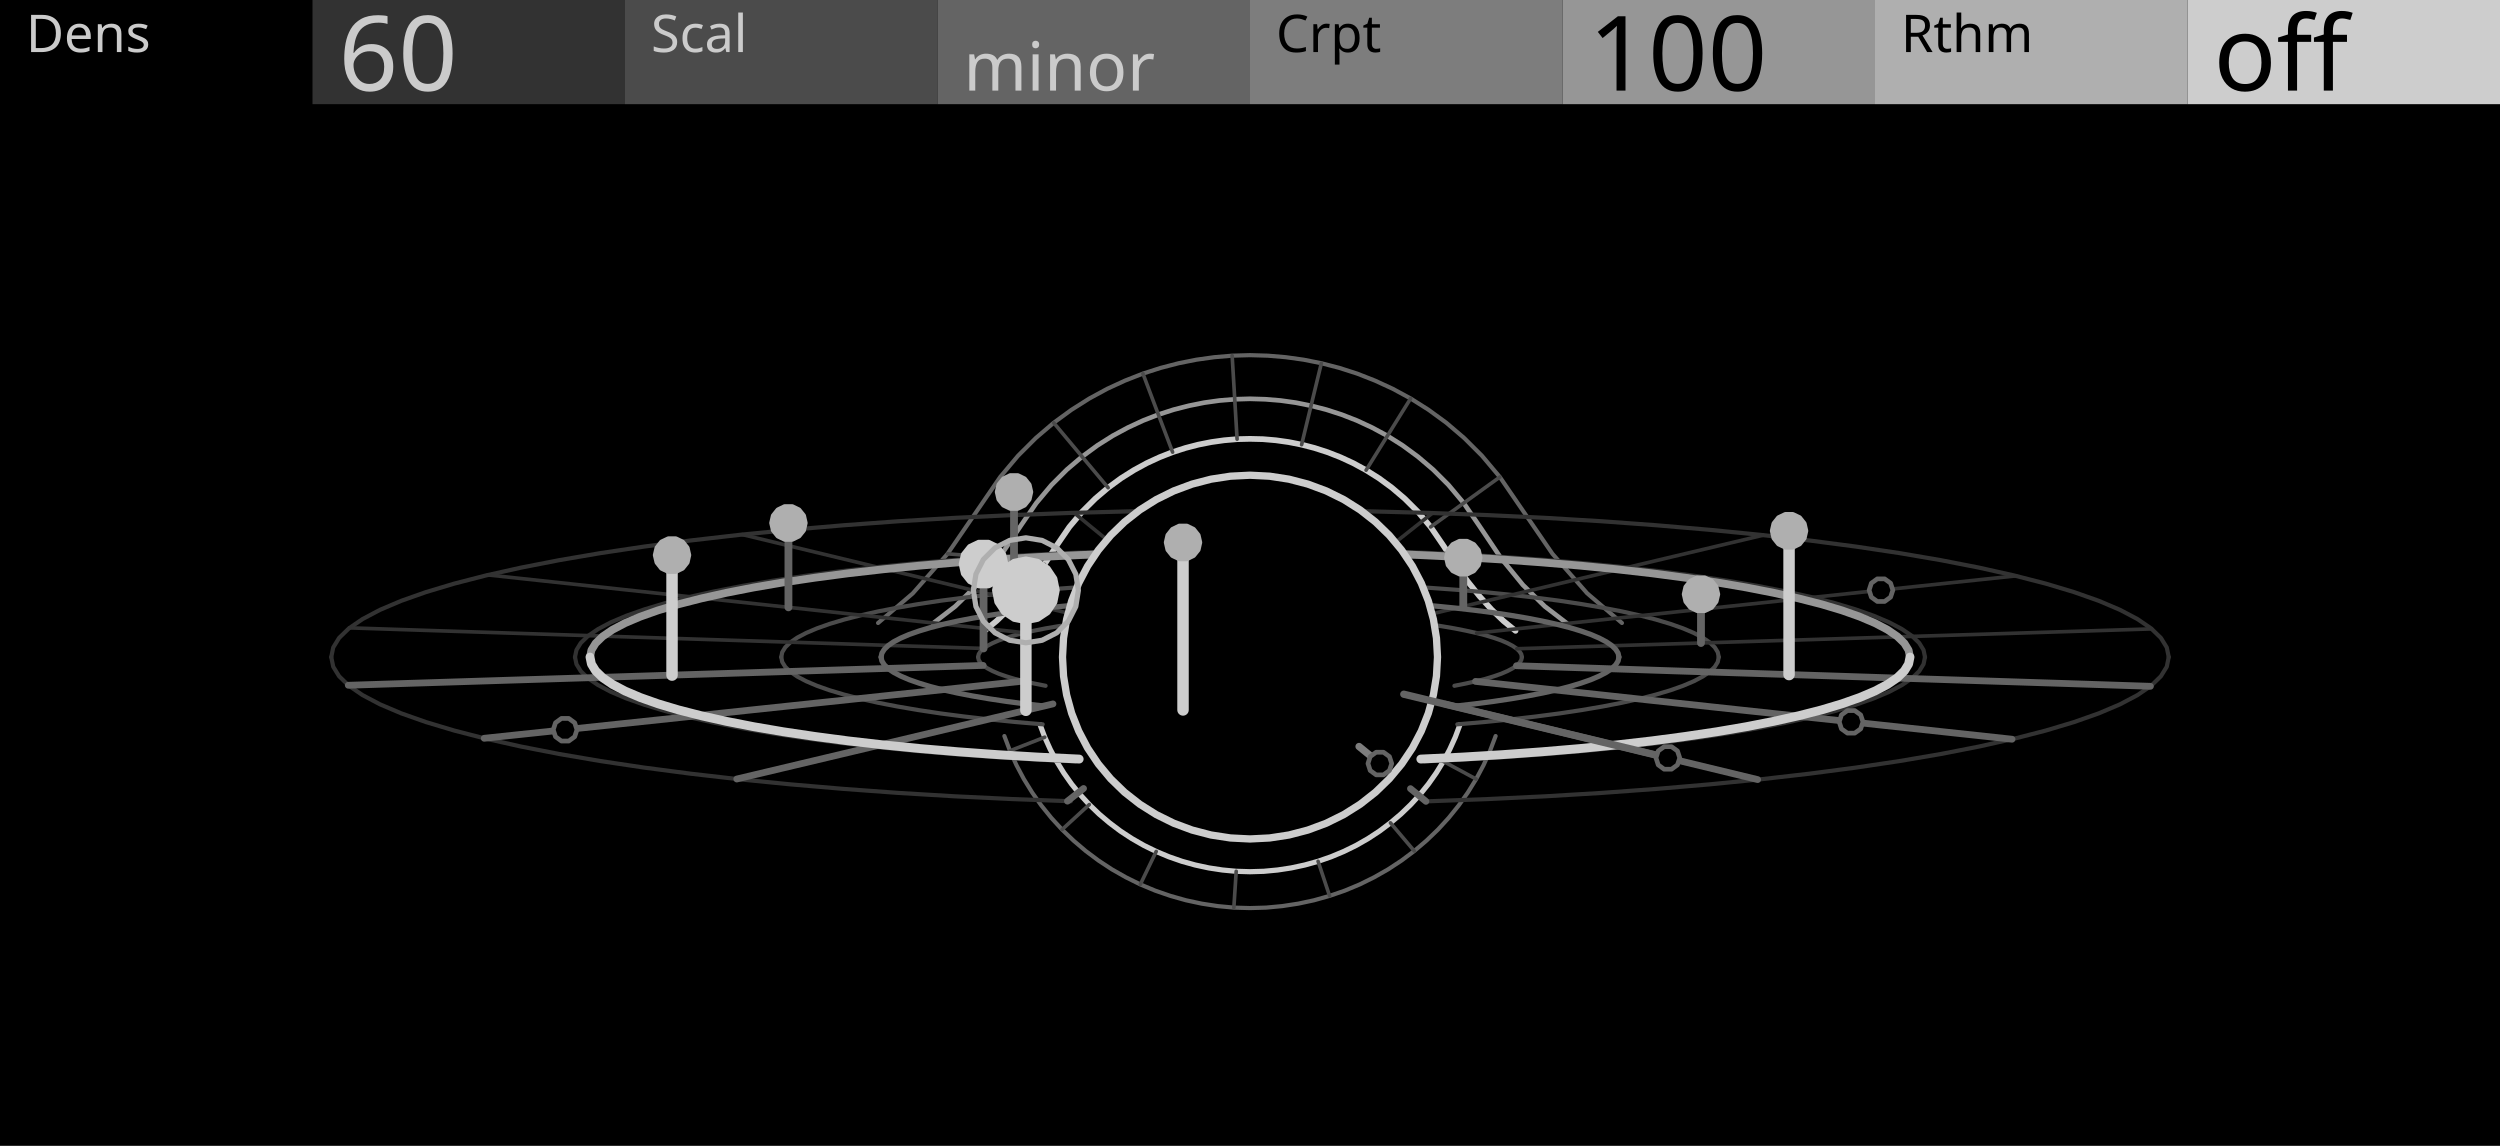
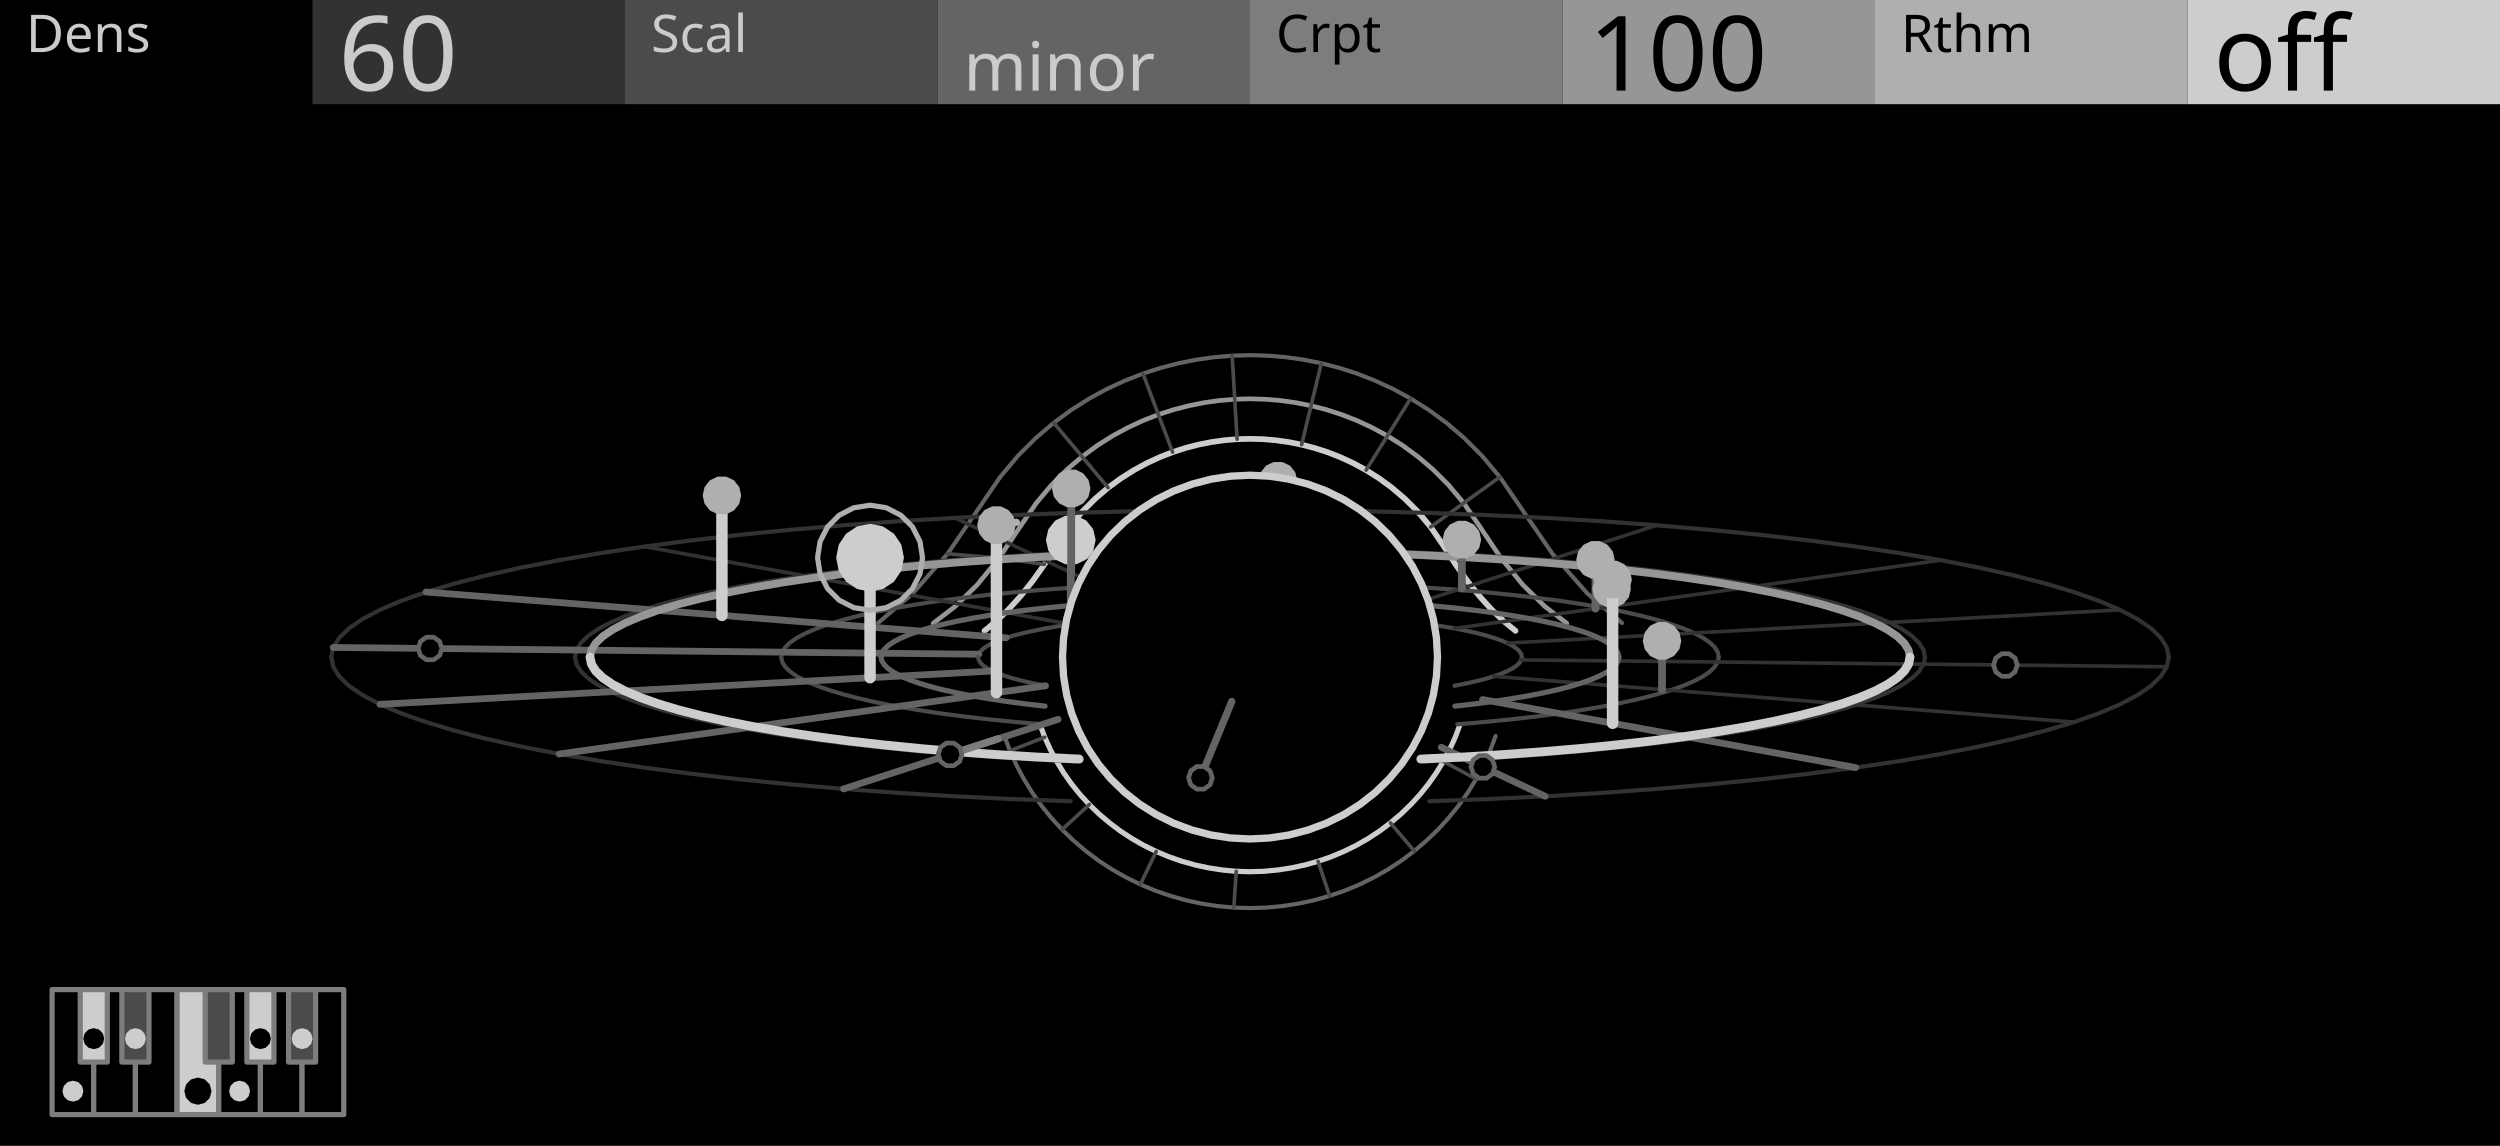
<svg xmlns="http://www.w3.org/2000/svg" width="480" height="220" viewBox="0 0 480 220">
  <rect x="0" y="0" width="480" height="220" fill="#000000" stroke="none" />
  <path d="M189.02,121.12 L191.33,119.23 L193.63,117.02 L195.94,114.47 L198.24,111.59 L200.54,108.36 L202.85,104.78 L205.32,101.17 L207.8,98.22 L210.28,95.75 L212.76,93.64 L215.23,91.83 L217.71,90.27 L220.19,88.92 L222.66,87.78 L225.14,86.81 L227.62,86.01 L230.09,85.37 L232.57,84.88 L235.05,84.53 L237.52,84.32 L240,84.26 L242.48,84.32 L244.95,84.53 L247.43,84.88 L249.91,85.37 L252.38,86.01 L254.86,86.81 L257.34,87.78 L259.81,88.92 L262.29,90.27 L264.77,91.83 L267.24,93.64 L269.72,95.75 L272.2,98.22 L274.68,101.17 L277.15,104.78 L279.46,108.36 L281.76,111.59 L284.06,114.47 L286.37,117.02 L288.67,119.23 L290.98,121.12" fill="none" stroke="#CDCDCD" stroke-width="1.1" stroke-linejoin="round" stroke-linecap="round" />
  <path d="M179.17,119.67 L183.38,116.44 L187.6,112.31 L191.82,107.15 L196.04,100.86 L198.97,96.59 L201.9,93.1 L204.83,90.17 L207.76,87.68 L210.69,85.53 L213.62,83.68 L216.55,82.1 L219.48,80.74 L222.41,79.6 L225.35,78.65 L228.28,77.9 L231.21,77.31 L234.14,76.9 L237.07,76.66 L240,76.57 L242.93,76.66 L245.86,76.9 L248.79,77.31 L251.72,77.9 L254.65,78.65 L257.59,79.6 L260.52,80.74 L263.45,82.1 L266.38,83.68 L269.31,85.53 L272.24,87.68 L275.17,90.17 L278.1,93.1 L281.03,96.59 L283.96,100.86 L288.18,107.15 L292.4,112.31 L296.62,116.44 L300.83,119.67" fill="none" stroke="#969696" stroke-width="0.9" stroke-linejoin="round" stroke-linecap="round" />
  <path d="M168.59,119.61 L175.26,113.92 L181.93,106.33 L188.61,96.58 L192.03,91.59 L195.46,87.51 L198.89,84.09 L202.31,81.17 L205.74,78.67 L209.16,76.51 L212.59,74.65 L216.02,73.07 L219.44,71.73 L222.87,70.63 L226.3,69.74 L229.72,69.06 L233.15,68.58 L236.57,68.29 L240,68.19 L243.43,68.29 L246.85,68.58 L250.28,69.06 L253.7,69.74 L257.13,70.63 L260.56,71.73 L263.98,73.07 L267.41,74.65 L270.84,76.51 L274.26,78.67 L277.69,81.17 L281.11,84.09 L284.54,87.51 L287.97,91.59 L291.39,96.58 L298.07,106.33 L304.74,113.92 L311.41,119.61" fill="none" stroke="#646464" stroke-width="0.8" stroke-linejoin="round" stroke-linecap="round" />
  <path d="M200.54,108.36 L191.82,107.15 L181.93,106.33" fill="none" stroke="#4B4B4B" stroke-width="0.7" stroke-linejoin="round" stroke-linecap="round" />
  <path d="M212.76,93.64 L207.76,87.68 L202.31,81.17" fill="none" stroke="#4B4B4B" stroke-width="0.7" stroke-linejoin="round" stroke-linecap="round" />
  <path d="M225.14,86.81 L222.41,79.6 L219.44,71.73" fill="none" stroke="#4B4B4B" stroke-width="0.7" stroke-linejoin="round" stroke-linecap="round" />
  <path d="M237.52,84.32 L237.07,76.66 L236.57,68.29" fill="none" stroke="#4B4B4B" stroke-width="0.7" stroke-linejoin="round" stroke-linecap="round" />
  <path d="M249.91,85.37 L251.72,77.9 L253.7,69.74" fill="none" stroke="#4B4B4B" stroke-width="0.7" stroke-linejoin="round" stroke-linecap="round" />
  <path d="M262.29,90.27 L266.38,83.68 L270.84,76.51" fill="none" stroke="#4B4B4B" stroke-width="0.7" stroke-linejoin="round" stroke-linecap="round" />
  <path d="M274.68,101.17 L281.03,96.59 L287.97,91.59" fill="none" stroke="#4B4B4B" stroke-width="0.7" stroke-linejoin="round" stroke-linecap="round" />
  <path d="M280.32,139.12 L279.41,141.54 L278.34,143.9 L277.12,146.19 L275.76,148.4 L274.26,150.53 L272.62,152.56 L270.86,154.48 L268.97,156.3 L266.97,157.99 L264.87,159.57 L262.67,161.01 L260.38,162.32 L258.01,163.48 L255.57,164.5 L253.07,165.37 L250.52,166.08 L247.92,166.64 L245.3,167.04 L242.65,167.29 L240,167.37 L237.35,167.29 L234.7,167.04 L232.08,166.64 L229.48,166.08 L226.93,165.37 L224.43,164.5 L221.99,163.48 L219.62,162.32 L217.33,161.01 L215.13,159.57 L213.03,157.99 L211.03,156.3 L209.14,154.48 L207.38,152.56 L205.74,150.53 L204.24,148.4 L202.88,146.19 L201.66,143.9 L200.59,141.54 L199.68,139.12" fill="none" stroke="#CDCDCD" stroke-width="1" stroke-linejoin="round" stroke-linecap="round" />
  <path d="M287.16,141.32 L286.09,144.15 L284.84,146.91 L283.42,149.58 L281.82,152.17 L280.06,154.66 L278.15,157.03 L276.09,159.28 L273.88,161.4 L271.54,163.39 L269.08,165.23 L266.51,166.92 L263.83,168.44 L261.06,169.81 L258.21,171 L255.28,172.01 L252.3,172.85 L249.27,173.5 L246.2,173.97 L243.1,174.26 L240,174.35 L236.9,174.26 L233.8,173.97 L230.73,173.5 L227.7,172.85 L224.72,172.01 L221.79,171 L218.94,169.81 L216.17,168.44 L213.49,166.92 L210.92,165.23 L208.46,163.39 L206.12,161.4 L203.91,159.28 L201.85,157.03 L199.94,154.66 L198.18,152.17 L196.58,149.58 L195.16,146.91 L193.91,144.15 L192.84,141.32" fill="none" stroke="#646464" stroke-width="0.8" stroke-linejoin="round" stroke-linecap="round" />
  <path d="M277.12,146.19 L283.42,149.58" fill="none" stroke="#4B4B4B" stroke-width="0.7" stroke-linejoin="round" stroke-linecap="round" />
  <path d="M266.97,157.99 L271.54,163.39" fill="none" stroke="#4B4B4B" stroke-width="0.7" stroke-linejoin="round" stroke-linecap="round" />
  <path d="M253.07,165.37 L255.28,172.01" fill="none" stroke="#4B4B4B" stroke-width="0.7" stroke-linejoin="round" stroke-linecap="round" />
  <path d="M237.35,167.29 L236.9,174.26" fill="none" stroke="#4B4B4B" stroke-width="0.7" stroke-linejoin="round" stroke-linecap="round" />
  <path d="M221.99,163.48 L218.94,169.81" fill="none" stroke="#4B4B4B" stroke-width="0.7" stroke-linejoin="round" stroke-linecap="round" />
  <path d="M209.14,154.48 L203.91,159.28" fill="none" stroke="#4B4B4B" stroke-width="0.7" stroke-linejoin="round" stroke-linecap="round" />
  <path d="M200.59,141.54 L193.91,144.15" fill="none" stroke="#4B4B4B" stroke-width="0.7" stroke-linejoin="round" stroke-linecap="round" />
  <path d="M187.8,126.16 L187.91,125.61 L188.25,125.07 L188.8,124.53 L189.58,124 L190.57,123.48 L191.77,122.96 L193.18,122.47 L194.79,121.98 L196.6,121.52 L198.59,121.08 L200.75,120.65 L203.09,120.25 L205.58,119.88 L208.22,119.53 L211,119.22 L213.9,118.93 L216.91,118.67 L220.02,118.44 L223.22,118.25 L226.49,118.09 L229.82,117.97 L233.19,117.88 L236.59,117.83 L240,117.81 L243.41,117.83 L246.81,117.88 L250.18,117.97 L253.51,118.09 L256.78,118.25 L259.98,118.44 L263.09,118.67 L266.1,118.93 L269,119.22 L271.78,119.53 L274.42,119.88 L276.91,120.25 L279.25,120.65 L281.41,121.08 L283.4,121.52 L285.21,121.98 L286.82,122.47 L288.23,122.96 L289.43,123.48 L290.42,124 L291.2,124.53 L291.75,125.07 L292.09,125.61 L292.2,126.16" fill="none" stroke="#4B4B4B" stroke-width="0.8" stroke-linejoin="round" stroke-linecap="round" />
  <path d="M150,126.16 L150.19,125.22 L150.77,124.28 L151.73,123.35 L153.07,122.43 L154.78,121.53 L156.85,120.65 L159.28,119.79 L162.06,118.96 L165.17,118.16 L168.6,117.39 L172.33,116.67 L176.36,115.98 L180.66,115.33 L185.21,114.74 L190,114.19 L195,113.69 L200.19,113.25 L205.56,112.86 L211.07,112.52 L216.71,112.25 L222.44,112.04 L228.25,111.88 L234.11,111.79 L240,111.76 L245.89,111.79 L251.75,111.88 L257.56,112.04 L263.29,112.25 L268.93,112.52 L274.44,112.86 L279.81,113.25 L285,113.69 L290,114.19 L294.79,114.74 L299.34,115.33 L303.64,115.98 L307.67,116.67 L311.4,117.39 L314.83,118.16 L317.94,118.96 L320.72,119.79 L323.15,120.65 L325.22,121.53 L326.93,122.43 L328.27,123.35 L329.23,124.28 L329.81,125.22 L330,126.16" fill="none" stroke="#4B4B4B" stroke-width="0.8" stroke-linejoin="round" stroke-linecap="round" />
  <path d="M110.4,126.16 L110.68,124.8 L111.51,123.45 L112.89,122.11 L114.82,120.79 L117.28,119.49 L120.27,118.22 L123.77,116.99 L127.76,115.79 L132.24,114.64 L137.18,113.54 L142.56,112.49 L148.36,111.5 L154.55,110.57 L161.1,109.71 L168,108.92 L175.2,108.2 L182.68,107.56 L190.4,107 L198.34,106.52 L206.46,106.13 L214.72,105.82 L223.08,105.6 L231.52,105.47 L240,105.42 L248.48,105.47 L256.92,105.6 L265.28,105.82 L273.54,106.13 L281.66,106.52 L289.6,107 L297.32,107.56 L304.8,108.2 L312,108.92 L318.9,109.71 L325.45,110.57 L331.64,111.5 L337.44,112.49 L342.82,113.54 L347.76,114.64 L352.24,115.79 L356.23,116.99 L359.73,118.22 L362.72,119.49 L365.18,120.79 L367.11,122.11 L368.49,123.45 L369.32,124.8 L369.6,126.16" fill="none" stroke="#323232" stroke-width="0.8" stroke-linejoin="round" stroke-linecap="round" />
  <path d="M63.6,126.16 L63.98,124.31 L65.11,122.48 L66.99,120.65 L69.61,118.86 L72.96,117.09 L77.03,115.36 L81.79,113.68 L87.23,112.05 L93.33,110.48 L100.05,108.98 L107.38,107.55 L115.27,106.2 L123.69,104.94 L132.61,103.77 L142,102.69 L151.8,101.72 L161.98,100.85 L172.49,100.08 L183.3,99.43 L194.34,98.9 L205.59,98.48 L216.98,98.18 L228.46,98 L240,97.94 L251.54,98 L263.02,98.18 L274.41,98.48 L285.66,98.9 L296.7,99.43 L307.51,100.08 L318.02,100.85 L328.2,101.72 L338,102.69 L347.39,103.77 L356.31,104.94 L364.73,106.2 L372.62,107.55 L379.95,108.98 L386.67,110.48 L392.77,112.05 L398.21,113.68 L402.97,115.36 L407.04,117.09 L410.39,118.86 L413.01,120.65 L414.89,122.48 L416.02,124.31 L416.4,126.16" fill="none" stroke="#323232" stroke-width="0.8" stroke-linejoin="round" stroke-linecap="round" />
-   <path d="M188.84,124.5 L173.62,124.01 L158.41,123.51 L143.19,123.02 L127.98,122.53 L112.76,122.03 L97.55,121.54 L82.33,121.05 L67.12,120.55" fill="none" stroke="#323232" stroke-width="0.7" stroke-linejoin="round" stroke-linecap="round" />
-   <path d="M196.7,121.49 L183.83,120.11 L170.95,118.72 L158.07,117.33 L145.2,115.94 L132.32,114.56 L119.44,113.17 L106.56,111.78 L93.69,110.39" fill="none" stroke="#323232" stroke-width="0.7" stroke-linejoin="round" stroke-linecap="round" />
-   <path d="M211.16,119.2 L202.58,117.13 L194,115.06 L185.42,112.99 L176.85,110.92 L168.27,108.85 L159.69,106.78 L151.11,104.71 L142.53,102.64" fill="none" stroke="#323232" stroke-width="0.7" stroke-linejoin="round" stroke-linecap="round" />
-   <path d="M230,117.96 L227.03,115.52 L224.06,113.09 L221.08,110.65 L218.11,108.21 L215.14,105.77 L212.16,103.33 L209.19,100.9 L206.22,98.46" fill="none" stroke="#323232" stroke-width="0.7" stroke-linejoin="round" stroke-linecap="round" />
-   <path d="M250.37,117.97 L253.45,115.54 L256.54,113.11 L259.62,110.67 L262.71,108.24 L265.79,105.8 L268.88,103.37 L271.96,100.93 L275.05,98.5" fill="none" stroke="#323232" stroke-width="0.7" stroke-linejoin="round" stroke-linecap="round" />
-   <path d="M269.16,119.23 L277.83,117.17 L286.5,115.11 L295.18,113.05 L303.85,110.99 L312.52,108.93 L321.19,106.87 L329.87,104.81 L338.54,102.75" fill="none" stroke="#323232" stroke-width="0.7" stroke-linejoin="round" stroke-linecap="round" />
-   <path d="M283.51,121.55 L296.45,120.17 L309.39,118.8 L322.33,117.43 L335.27,116.06 L348.21,114.68 L361.15,113.31 L374.09,111.94 L387.03,110.57" fill="none" stroke="#323232" stroke-width="0.7" stroke-linejoin="round" stroke-linecap="round" />
-   <path d="M291.23,124.56 L306.47,124.08 L321.71,123.61 L336.95,123.13 L352.18,122.66 L367.42,122.18 L382.66,121.71 L397.9,121.23 L413.13,120.75" fill="none" stroke="#323232" stroke-width="0.7" stroke-linejoin="round" stroke-linecap="round" />
+   <path d="M187.91,125.61 L172.42,125.45 L156.93,125.29 L141.44,125.12 L125.95,124.96 L110.45,124.8 L94.96,124.64 L79.47,124.47 L63.98,124.31" fill="none" stroke="#646464" stroke-width="1.3" stroke-linejoin="round" stroke-linecap="round" />
+   <path d="M193.19,122.46 L179.26,121.37 L165.34,120.27 L151.42,119.17 L137.49,118.07 L123.57,116.97 L109.65,115.87 L95.73,114.77 L81.8,113.67" fill="none" stroke="#646464" stroke-width="1.3" stroke-linejoin="round" stroke-linecap="round" />
+   <path d="M205.59,119.88 L195.35,118.01 L185.12,116.14 L174.88,114.28 L164.65,112.41 L154.41,110.54 L144.18,108.67 L133.94,106.81 L123.71,104.94" fill="none" stroke="#323232" stroke-width="0.7" stroke-linejoin="round" stroke-linecap="round" />
+   <path d="M223.23,118.25 L218.24,115.9 L213.25,113.55 L208.26,111.19 L203.27,108.84 L198.29,106.49 L193.3,104.14 L188.31,101.78 L183.32,99.43" fill="none" stroke="#323232" stroke-width="0.7" stroke-linejoin="round" stroke-linecap="round" />
+   <path d="M243.42,117.83 L244.44,115.35 L245.46,112.87 L246.47,110.39 L247.49,107.91 L248.51,105.43 L249.53,102.95 L250.54,100.48 L251.56,98" fill="none" stroke="#323232" stroke-width="0.7" stroke-linejoin="round" stroke-linecap="round" />
+   <path d="M263.09,118.67 L269.96,116.44 L276.83,114.21 L283.7,111.99 L290.57,109.76 L297.44,107.53 L304.3,105.3 L311.17,103.08 L318.04,100.85" fill="none" stroke="#323232" stroke-width="0.7" stroke-linejoin="round" stroke-linecap="round" />
+   <path d="M279.25,120.65 L290.92,119.02 L302.6,117.38 L314.27,115.74 L325.95,114.1 L337.62,112.47 L349.29,110.83 L360.97,109.19 L372.64,107.55" fill="none" stroke="#323232" stroke-width="0.7" stroke-linejoin="round" stroke-linecap="round" />
+   <path d="M289.43,123.48 L304.13,122.68 L318.84,121.88 L333.54,121.08 L348.24,120.28 L362.94,119.49 L377.64,118.69 L392.34,117.89 L407.05,117.09" fill="none" stroke="#323232" stroke-width="0.7" stroke-linejoin="round" stroke-linecap="round" />
  <path d="M169.17,126.16 L169.32,125.42 L169.78,124.68 L170.53,123.95 L171.58,123.23 L172.93,122.52 L174.56,121.82 L176.47,121.15 L178.66,120.49 L181.11,119.86 L183.81,119.26 L186.75,118.69 L189.92,118.15 L193.3,117.64 L196.88,117.17 L200.65,116.74 L204.58,116.35 L208.67,116 L212.89,115.69 L217.23,115.43 L221.67,115.21 L226.18,115.04 L230.75,114.92 L235.37,114.85 L240,114.83 L244.63,114.85 L249.25,114.92 L253.82,115.04 L258.33,115.21 L262.77,115.43 L267.11,115.69 L271.33,116 L275.41,116.35 L279.35,116.74 L283.12,117.17 L286.7,117.64 L290.08,118.15 L293.25,118.69 L296.19,119.26 L298.89,119.86 L301.34,120.49 L303.53,121.15 L305.44,121.82 L307.07,122.52 L308.42,123.23 L309.47,123.95 L310.22,124.68 L310.68,125.42 L310.83,126.16" fill="none" stroke="#646464" stroke-width="1" stroke-linejoin="round" stroke-linecap="round" />
  <path d="M113.28,126.16 L113.55,124.83 L114.36,123.51 L115.71,122.2 L117.6,120.91 L120.01,119.64 L122.93,118.4 L126.35,117.19 L130.26,116.02 L134.64,114.9 L139.47,113.82 L144.73,112.79 L150.4,111.82 L156.45,110.92 L162.86,110.07 L169.6,109.3 L176.64,108.6 L183.95,107.98 L191.51,107.43 L199.27,106.96 L207.2,106.58 L215.28,106.27 L223.46,106.06 L231.71,105.93 L240,105.88 L248.29,105.93 L256.54,106.06 L264.72,106.27 L272.8,106.58 L280.73,106.96 L288.49,107.43 L296.05,107.98 L303.36,108.6 L310.4,109.3 L317.14,110.07 L323.55,110.92 L329.6,111.82 L335.27,112.79 L340.53,113.82 L345.36,114.9 L349.74,116.02 L353.65,117.19 L357.07,118.4 L359.99,119.64 L362.4,120.91 L364.29,122.2 L365.64,123.51 L366.45,124.83 L366.72,126.16" fill="none" stroke="#969696" stroke-width="1.5" stroke-linejoin="round" stroke-linecap="round" />
-   <path d="M188.84,124.5 L188.84,108.3" fill="none" stroke="#646464" stroke-width="1.5" stroke-linejoin="round" stroke-linecap="round" />
-   <path d="M193.16,108.3 L192.73,110.18 L191.53,111.68 L189.8,112.51 L187.88,112.51 L186.15,111.68 L184.95,110.18 L184.52,108.3 L184.95,106.43 L186.15,104.92 L187.88,104.09 L189.8,104.09 L191.53,104.92 L192.73,106.43 L193.16,108.3 Z" fill="#CDCDCD" stroke="#CDCDCD" stroke-width="0.9" stroke-linejoin="round" stroke-linecap="round" />
-   <path d="M151.38,116.61 L151.38,100.41" fill="none" stroke="#646464" stroke-width="1.5" stroke-linejoin="round" stroke-linecap="round" />
-   <path d="M154.62,100.41 L154.3,101.82 L153.4,102.94 L152.1,103.57 L150.66,103.57 L149.36,102.94 L148.46,101.82 L148.14,100.41 L148.46,99 L149.36,97.88 L150.66,97.25 L152.1,97.25 L153.4,97.88 L154.3,99 L154.62,100.41 Z" fill="#AFAFAF" stroke="#AFAFAF" stroke-width="0.9" stroke-linejoin="round" stroke-linecap="round" />
-   <path d="M194.69,115.22 L194.69,94.46" fill="none" stroke="#646464" stroke-width="1.5" stroke-linejoin="round" stroke-linecap="round" />
-   <path d="M197.93,94.46 L197.61,95.87 L196.71,97 L195.41,97.62 L193.97,97.62 L192.67,97 L191.77,95.87 L191.45,94.46 L191.77,93.06 L192.67,91.93 L193.97,91.3 L195.41,91.3 L196.71,91.93 L197.61,93.06 L197.93,94.46 Z" fill="#AFAFAF" stroke="#AFAFAF" stroke-width="0.9" stroke-linejoin="round" stroke-linecap="round" />
-   <path d="M222.39,111.72 L222.39,102.36" fill="none" stroke="#646464" stroke-width="1.5" stroke-linejoin="round" stroke-linecap="round" />
-   <path d="M225.63,102.36 L225.31,103.77 L224.41,104.89 L223.11,105.52 L221.67,105.52 L220.37,104.89 L219.47,103.77 L219.15,102.36 L219.47,100.96 L220.37,99.83 L221.67,99.2 L223.11,99.2 L224.41,99.83 L225.31,100.96 L225.63,102.36 Z" fill="#AFAFAF" stroke="#AFAFAF" stroke-width="0.9" stroke-linejoin="round" stroke-linecap="round" />
-   <path d="M257.53,112.33 L257.53,102.97" fill="none" stroke="#646464" stroke-width="1.5" stroke-linejoin="round" stroke-linecap="round" />
-   <path d="M260.77,102.97 L260.45,104.37 L259.55,105.5 L258.25,106.13 L256.81,106.13 L255.51,105.5 L254.61,104.37 L254.29,102.97 L254.61,101.56 L255.51,100.43 L256.81,99.81 L258.25,99.81 L259.55,100.43 L260.45,101.56 L260.77,102.97 Z" fill="#AFAFAF" stroke="#AFAFAF" stroke-width="0.9" stroke-linejoin="round" stroke-linecap="round" />
-   <path d="M280.95,116.43 L280.95,107.07" fill="none" stroke="#646464" stroke-width="1.5" stroke-linejoin="round" stroke-linecap="round" />
-   <path d="M284.19,107.07 L283.87,108.48 L282.97,109.6 L281.67,110.23 L280.23,110.23 L278.93,109.6 L278.03,108.48 L277.71,107.07 L278.03,105.66 L278.93,104.54 L280.23,103.91 L281.67,103.91 L282.97,104.54 L283.87,105.66 L284.19,107.07 Z" fill="#AFAFAF" stroke="#AFAFAF" stroke-width="0.9" stroke-linejoin="round" stroke-linecap="round" />
-   <path d="M363.43,113.31 L362.99,114.65 L361.85,115.48 L360.44,115.48 L359.3,114.65 L358.87,113.31 L359.3,111.97 L360.44,111.14 L361.85,111.14 L362.99,111.97 L363.43,113.31 Z" fill="#000000" stroke="#646464" stroke-width="0.9" stroke-linejoin="round" stroke-linecap="round" />
-   <path d="M326.59,123.46 L326.59,114.1" fill="none" stroke="#646464" stroke-width="1.5" stroke-linejoin="round" stroke-linecap="round" />
-   <path d="M329.83,114.1 L329.5,115.5 L328.61,116.63 L327.31,117.26 L325.86,117.26 L324.57,116.63 L323.67,115.5 L323.35,114.1 L323.67,112.69 L324.57,111.56 L325.86,110.94 L327.31,110.94 L328.61,111.56 L329.5,112.69 L329.83,114.1 Z" fill="#AFAFAF" stroke="#AFAFAF" stroke-width="0.9" stroke-linejoin="round" stroke-linecap="round" />
+   <path d="M84.85,124.51 L84.41,125.85 L83.27,126.67 L81.86,126.67 L80.72,125.85 L80.29,124.51 L80.72,123.17 L81.86,122.34 L83.27,122.34 L84.41,123.17 L84.85,124.51 Z" fill="#000000" stroke="#646464" stroke-width="0.9" stroke-linejoin="round" stroke-linecap="round" />
+   <path d="M138.61,118.16 L138.61,95.12" fill="none" stroke="#CDCDCD" stroke-width="2.2" stroke-linejoin="round" stroke-linecap="round" />
+   <path d="M141.85,95.12 L141.53,96.52 L140.63,97.65 L139.33,98.28 L137.89,98.28 L136.59,97.65 L135.69,96.52 L135.37,95.12 L135.69,93.71 L136.59,92.58 L137.89,91.96 L139.33,91.96 L140.63,92.58 L141.53,93.71 L141.85,95.12 Z" fill="#AFAFAF" stroke="#AFAFAF" stroke-width="0.9" stroke-linejoin="round" stroke-linecap="round" />
+   <path d="M205.59,119.88 L205.59,103.68" fill="none" stroke="#646464" stroke-width="1.5" stroke-linejoin="round" stroke-linecap="round" />
+   <path d="M209.91,103.68 L209.48,105.55 L208.28,107.06 L206.55,107.89 L204.63,107.89 L202.89,107.06 L201.7,105.55 L201.27,103.68 L201.7,101.81 L202.89,100.3 L204.63,99.47 L206.55,99.47 L208.28,100.3 L209.48,101.81 L209.91,103.68 Z" fill="#CDCDCD" stroke="#CDCDCD" stroke-width="0.9" stroke-linejoin="round" stroke-linecap="round" />
+   <path d="M205.67,109.97 L205.67,93.77" fill="none" stroke="#646464" stroke-width="1.5" stroke-linejoin="round" stroke-linecap="round" />
+   <path d="M208.91,93.77 L208.59,95.18 L207.69,96.3 L206.39,96.93 L204.95,96.93 L203.65,96.3 L202.75,95.18 L202.43,93.77 L202.75,92.37 L203.65,91.24 L204.95,90.61 L206.39,90.61 L207.69,91.24 L208.59,92.37 L208.91,93.77 Z" fill="#AFAFAF" stroke="#AFAFAF" stroke-width="0.9" stroke-linejoin="round" stroke-linecap="round" />
+   <path d="M245.38,113.07 L245.38,92.31" fill="none" stroke="#646464" stroke-width="1.5" stroke-linejoin="round" stroke-linecap="round" />
+   <path d="M248.62,92.31 L248.29,93.71 L247.4,94.84 L246.1,95.47 L244.65,95.47 L243.35,94.84 L242.46,93.71 L242.14,92.31 L242.46,90.9 L243.35,89.77 L244.65,89.15 L246.1,89.15 L247.4,89.77 L248.29,90.9 L248.62,92.31 Z" fill="#AFAFAF" stroke="#AFAFAF" stroke-width="0.9" stroke-linejoin="round" stroke-linecap="round" />
+   <path d="M280.68,112.97 L280.68,103.61" fill="none" stroke="#646464" stroke-width="1.5" stroke-linejoin="round" stroke-linecap="round" />
+   <path d="M283.92,103.61 L283.6,105.01 L282.7,106.14 L281.4,106.77 L279.96,106.77 L278.66,106.14 L277.76,105.01 L277.44,103.61 L277.76,102.2 L278.66,101.07 L279.96,100.45 L281.4,100.45 L282.7,101.07 L283.6,102.2 L283.92,103.61 Z" fill="#AFAFAF" stroke="#AFAFAF" stroke-width="0.9" stroke-linejoin="round" stroke-linecap="round" />
+   <path d="M306.33,116.85 L306.33,107.49" fill="none" stroke="#646464" stroke-width="1.5" stroke-linejoin="round" stroke-linecap="round" />
+   <path d="M309.57,107.49 L309.25,108.9 L308.35,110.03 L307.05,110.65 L305.61,110.65 L304.31,110.03 L303.41,108.9 L303.09,107.49 L303.41,106.09 L304.31,104.96 L305.61,104.34 L307.05,104.34 L308.35,104.96 L309.25,106.09 L309.57,107.49 Z" fill="#AFAFAF" stroke="#AFAFAF" stroke-width="0.9" stroke-linejoin="round" stroke-linecap="round" />
+   <path d="M309.43,122.39 L309.43,113.03" fill="none" stroke="#646464" stroke-width="1.5" stroke-linejoin="round" stroke-linecap="round" />
+   <path d="M312.67,113.03 L312.35,114.44 L311.45,115.56 L310.15,116.19 L308.71,116.19 L307.41,115.56 L306.51,114.44 L306.19,113.03 L306.51,111.63 L307.41,110.5 L308.71,109.87 L310.15,109.87 L311.45,110.5 L312.35,111.63 L312.67,113.03 Z" fill="#AFAFAF" stroke="#AFAFAF" stroke-width="0.9" stroke-linejoin="round" stroke-linecap="round" />
  <path d="M276,126.16 L275.8,129.81 L275.21,133.42 L274.24,136.95 L272.89,140.36 L271.18,143.62 L269.12,146.69 L266.75,149.53 L264.09,152.11 L261.16,154.41 L258,156.4 L254.64,158.06 L251.12,159.37 L247.48,160.32 L243.76,160.89 L240,161.08 L236.24,160.89 L232.52,160.32 L228.88,159.37 L225.36,158.06 L222,156.4 L218.84,154.41 L215.91,152.11 L213.25,149.53 L210.88,146.69 L208.82,143.62 L207.11,140.36 L205.76,136.95 L204.79,133.42 L204.2,129.81 L204,126.16 L204.2,122.51 L204.79,118.9 L205.76,115.37 L207.11,111.96 L208.82,108.7 L210.88,105.63 L213.25,102.79 L215.91,100.21 L218.84,97.91 L222,95.92 L225.36,94.26 L228.88,92.95 L232.52,92 L236.24,91.43 L240,91.24 L243.76,91.43 L247.48,92 L251.12,92.95 L254.64,94.26 L258,95.92 L261.16,97.91 L264.09,100.21 L266.75,102.79 L269.12,105.63 L271.18,108.7 L272.89,111.96 L274.24,115.37 L275.21,118.9 L275.8,122.51 L276,126.16 Z" fill="#000000" stroke="#CDCDCD" stroke-width="1.4" stroke-linejoin="round" stroke-linecap="round" />
  <path d="M292.2,126.16 L292.09,126.71 L291.75,127.25 L291.2,127.79 L290.42,128.32 L289.43,128.84 L288.23,129.36 L286.82,129.85 L285.21,130.34 L283.4,130.8 L281.41,131.24 L279.25,131.67" fill="none" stroke="#4B4B4B" stroke-width="0.8" stroke-linejoin="round" stroke-linecap="round" />
  <path d="M200.75,131.67 L198.59,131.24 L196.6,130.8 L194.79,130.34 L193.18,129.85 L191.77,129.36 L190.57,128.84 L189.58,128.32 L188.8,127.79 L188.25,127.25 L187.91,126.71 L187.8,126.16" fill="none" stroke="#4B4B4B" stroke-width="0.8" stroke-linejoin="round" stroke-linecap="round" />
  <path d="M330,126.16 L329.81,127.1 L329.23,128.04 L328.27,128.97 L326.93,129.89 L325.22,130.79 L323.15,131.67 L320.72,132.53 L317.94,133.36 L314.83,134.16 L311.4,134.93 L307.67,135.65 L303.64,136.34 L299.34,136.99 L294.79,137.58 L290,138.13 L285,138.63 L279.81,139.07" fill="none" stroke="#4B4B4B" stroke-width="0.8" stroke-linejoin="round" stroke-linecap="round" />
  <path d="M200.19,139.07 L195,138.63 L190,138.13 L185.21,137.58 L180.66,136.99 L176.36,136.34 L172.33,135.65 L168.6,134.93 L165.17,134.16 L162.06,133.36 L159.28,132.53 L156.85,131.67 L154.78,130.79 L153.07,129.89 L151.73,128.97 L150.77,128.04 L150.19,127.1 L150,126.16" fill="none" stroke="#4B4B4B" stroke-width="0.8" stroke-linejoin="round" stroke-linecap="round" />
  <path d="M369.6,126.16 L369.32,127.52 L368.49,128.87 L367.11,130.21 L365.18,131.53 L362.72,132.83 L359.73,134.1 L356.23,135.33 L352.24,136.53 L347.76,137.68 L342.82,138.78 L337.44,139.83 L331.64,140.82 L325.45,141.75 L318.9,142.61 L312,143.4 L304.8,144.12 L297.32,144.76 L289.6,145.32 L281.66,145.8 L273.54,146.19" fill="none" stroke="#323232" stroke-width="0.8" stroke-linejoin="round" stroke-linecap="round" />
  <path d="M206.46,146.19 L198.34,145.8 L190.4,145.32 L182.68,144.76 L175.2,144.12 L168,143.4 L161.1,142.61 L154.55,141.75 L148.36,140.82 L142.56,139.83 L137.18,138.78 L132.24,137.68 L127.76,136.53 L123.77,135.33 L120.27,134.1 L117.28,132.83 L114.82,131.53 L112.89,130.21 L111.51,128.87 L110.68,127.52 L110.4,126.16" fill="none" stroke="#323232" stroke-width="0.8" stroke-linejoin="round" stroke-linecap="round" />
  <path d="M416.4,126.16 L416.02,128.01 L414.89,129.84 L413.01,131.67 L410.39,133.46 L407.04,135.23 L402.97,136.96 L398.21,138.64 L392.77,140.27 L386.67,141.84 L379.95,143.34 L372.62,144.77 L364.73,146.12 L356.31,147.38 L347.39,148.55 L338,149.63 L328.2,150.6 L318.02,151.47 L307.51,152.24 L296.7,152.89 L285.66,153.42 L274.41,153.84" fill="none" stroke="#323232" stroke-width="0.8" stroke-linejoin="round" stroke-linecap="round" />
  <path d="M205.59,153.84 L194.34,153.42 L183.3,152.89 L172.49,152.24 L161.98,151.47 L151.8,150.6 L142,149.63 L132.61,148.55 L123.69,147.38 L115.27,146.12 L107.38,144.77 L100.05,143.34 L93.33,141.84 L87.23,140.27 L81.79,138.64 L77.03,136.96 L72.96,135.23 L69.61,133.46 L66.99,131.67 L65.11,129.84 L63.98,128.01 L63.6,126.16" fill="none" stroke="#323232" stroke-width="0.8" stroke-linejoin="round" stroke-linecap="round" />
-   <path d="M291.16,127.82 L306.38,128.31 L321.59,128.81 L336.81,129.3 L352.02,129.79 L367.24,130.29 L382.45,130.78 L397.67,131.27 L412.88,131.77" fill="none" stroke="#646464" stroke-width="1.3" stroke-linejoin="round" stroke-linecap="round" />
-   <path d="M283.3,130.83 L296.17,132.21 L309.05,133.6 L321.93,134.99 L334.8,136.38 L347.68,137.76 L360.56,139.15 L373.44,140.54 L386.31,141.93" fill="none" stroke="#646464" stroke-width="1.3" stroke-linejoin="round" stroke-linecap="round" />
-   <path d="M277.42,135.19 L286,137.26 L294.58,139.33 L303.15,141.4 L311.73,143.47 L320.31,145.54 L328.89,147.61 L337.47,149.68" fill="none" stroke="#646464" stroke-width="1.3" stroke-linejoin="round" stroke-linecap="round" />
-   <path d="M270.81,151.42 L273.78,153.86" fill="none" stroke="#646464" stroke-width="1.3" stroke-linejoin="round" stroke-linecap="round" />
-   <path d="M208.04,151.39 L204.95,153.82" fill="none" stroke="#646464" stroke-width="1.3" stroke-linejoin="round" stroke-linecap="round" />
-   <path d="M202.17,135.15 L193.5,137.21 L184.82,139.27 L176.15,141.33 L167.48,143.39 L158.81,145.45 L150.13,147.51 L141.46,149.57" fill="none" stroke="#646464" stroke-width="1.3" stroke-linejoin="round" stroke-linecap="round" />
-   <path d="M196.49,130.77 L183.55,132.15 L170.61,133.52 L157.67,134.89 L144.73,136.26 L131.79,137.64 L118.85,139.01 L105.91,140.38 L92.97,141.75" fill="none" stroke="#646464" stroke-width="1.3" stroke-linejoin="round" stroke-linecap="round" />
-   <path d="M188.77,127.76 L173.53,128.24 L158.29,128.71 L143.05,129.19 L127.82,129.66 L112.58,130.14 L97.34,130.61 L82.1,131.09 L66.87,131.57" fill="none" stroke="#646464" stroke-width="1.3" stroke-linejoin="round" stroke-linecap="round" />
+   <path d="M284.65,134.31 L294.88,136.18 L305.12,138.04 L315.35,139.91 L325.59,141.78 L335.82,143.65 L346.06,145.51 L356.29,147.38" fill="none" stroke="#646464" stroke-width="1.3" stroke-linejoin="round" stroke-linecap="round" />
+   <path d="M276.73,143.48 L281.71,145.83 L286.7,148.18 L291.69,150.54 L296.68,152.89" fill="none" stroke="#646464" stroke-width="1.3" stroke-linejoin="round" stroke-linecap="round" />
+   <path d="M203.17,138.11 L196.3,140.33 L189.43,142.56 L182.56,144.79 L175.7,147.02 L168.83,149.24 L161.96,151.47" fill="none" stroke="#646464" stroke-width="1.3" stroke-linejoin="round" stroke-linecap="round" />
+   <path d="M200.75,131.67 L189.08,133.3 L177.4,134.94 L165.73,136.58 L154.05,138.22 L142.38,139.85 L130.71,141.49 L119.03,143.13 L107.36,144.77" fill="none" stroke="#646464" stroke-width="1.3" stroke-linejoin="round" stroke-linecap="round" />
+   <path d="M190.57,128.84 L175.87,129.64 L161.16,130.44 L146.46,131.24 L131.76,132.04 L117.06,132.83 L102.36,133.63 L87.66,134.43 L72.95,135.23" fill="none" stroke="#646464" stroke-width="1.3" stroke-linejoin="round" stroke-linecap="round" />
+   <path d="M292.09,126.71 L307.58,126.87 L323.07,127.03 L338.56,127.2 L354.05,127.36 L369.55,127.52 L385.04,127.68 L400.53,127.85 L416.02,128.01" fill="none" stroke="#323232" stroke-width="0.7" stroke-linejoin="round" stroke-linecap="round" />
+   <path d="M286.81,129.86 L300.74,130.95 L314.66,132.05 L328.58,133.15 L342.51,134.25 L356.43,135.35 L370.35,136.45 L384.27,137.55 L398.2,138.65" fill="none" stroke="#323232" stroke-width="0.7" stroke-linejoin="round" stroke-linecap="round" />
  <path d="M310.83,126.16 L310.68,126.9 L310.22,127.64 L309.47,128.37 L308.42,129.09 L307.07,129.8 L305.44,130.5 L303.53,131.17 L301.34,131.83 L298.89,132.46 L296.19,133.06 L293.25,133.63 L290.08,134.17 L286.7,134.68 L283.12,135.15 L279.35,135.58" fill="none" stroke="#646464" stroke-width="1" stroke-linejoin="round" stroke-linecap="round" />
  <path d="M200.65,135.58 L196.88,135.15 L193.3,134.68 L189.92,134.17 L186.75,133.63 L183.81,133.06 L181.11,132.46 L178.66,131.83 L176.47,131.17 L174.56,130.5 L172.93,129.8 L171.58,129.09 L170.53,128.37 L169.78,127.64 L169.32,126.9 L169.17,126.16" fill="none" stroke="#646464" stroke-width="1" stroke-linejoin="round" stroke-linecap="round" />
  <path d="M366.72,126.16 L366.45,127.49 L365.64,128.81 L364.29,130.12 L362.4,131.41 L359.99,132.68 L357.07,133.92 L353.65,135.13 L349.74,136.3 L345.36,137.42 L340.53,138.5 L335.27,139.53 L329.6,140.5 L323.55,141.4 L317.14,142.25 L310.4,143.02 L303.36,143.72 L296.05,144.34 L288.49,144.89 L280.73,145.36 L272.8,145.74" fill="none" stroke="#CDCDCD" stroke-width="1.7" stroke-linejoin="round" stroke-linecap="round" />
  <path d="M207.2,145.74 L199.27,145.36 L191.51,144.89 L183.95,144.34 L176.64,143.72 L169.6,143.02 L162.86,142.25 L156.45,141.4 L150.4,140.5 L144.73,139.53 L139.47,138.5 L134.64,137.42 L130.26,136.3 L126.35,135.13 L122.93,133.92 L120.01,132.68 L117.6,131.41 L115.71,130.12 L114.36,128.81 L113.55,127.49 L113.28,126.16" fill="none" stroke="#CDCDCD" stroke-width="1.7" stroke-linejoin="round" stroke-linecap="round" />
-   <path d="M343.5,129.52 L343.5,101.92" fill="none" stroke="#CDCDCD" stroke-width="2.2" stroke-linejoin="round" stroke-linecap="round" />
-   <path d="M346.74,101.92 L346.42,103.32 L345.52,104.45 L344.22,105.08 L342.78,105.08 L341.48,104.45 L340.58,103.32 L340.26,101.92 L340.58,100.51 L341.48,99.38 L342.78,98.76 L344.22,98.76 L345.52,99.38 L346.42,100.51 L346.74,101.92 Z" fill="#AFAFAF" stroke="#AFAFAF" stroke-width="0.9" stroke-linejoin="round" stroke-linecap="round" />
-   <path d="M357.69,138.6 L357.25,139.94 L356.11,140.76 L354.7,140.76 L353.56,139.94 L353.13,138.6 L353.56,137.26 L354.7,136.43 L356.11,136.43 L357.25,137.26 L357.69,138.6 Z" fill="#000000" stroke="#646464" stroke-width="0.9" stroke-linejoin="round" stroke-linecap="round" />
-   <path d="M269.53,133.29 L320.23,145.52" fill="none" stroke="#646464" stroke-width="1.4" stroke-linejoin="round" stroke-linecap="round" />
-   <path d="M322.51,145.52 L322.07,146.86 L320.93,147.69 L319.52,147.69 L318.38,146.86 L317.95,145.52 L318.38,144.18 L319.52,143.36 L320.93,143.36 L322.07,144.18 L322.51,145.52 Z" fill="#000000" stroke="#646464" stroke-width="0.9" stroke-linejoin="round" stroke-linecap="round" />
-   <path d="M260.94,143.33 L264.93,146.6" fill="none" stroke="#7D7D7D" stroke-width="1.4" stroke-linejoin="round" stroke-linecap="round" />
-   <path d="M267.21,146.6 L266.77,147.94 L265.63,148.77 L264.22,148.77 L263.08,147.94 L262.65,146.6 L263.08,145.26 L264.22,144.43 L265.63,144.43 L266.77,145.26 L267.21,146.6 Z" fill="#000000" stroke="#646464" stroke-width="0.9" stroke-linejoin="round" stroke-linecap="round" />
-   <path d="M228.15,103.35 L227.14,104.15" fill="none" stroke="#AFAFAF" stroke-width="1.4" stroke-linejoin="round" stroke-linecap="round" />
-   <path d="M227.14,136.31 L227.14,104.15" fill="none" stroke="#CDCDCD" stroke-width="2.2" stroke-linejoin="round" stroke-linecap="round" />
-   <path d="M230.38,104.15 L230.06,105.56 L229.16,106.68 L227.86,107.31 L226.42,107.31 L225.12,106.68 L224.22,105.56 L223.9,104.15 L224.22,102.75 L225.12,101.62 L226.42,100.99 L227.86,100.99 L229.16,101.62 L230.06,102.75 L230.38,104.15 Z" fill="#AFAFAF" stroke="#AFAFAF" stroke-width="0.9" stroke-linejoin="round" stroke-linecap="round" />
-   <path d="M196.97,136.38 L196.97,113.34" fill="none" stroke="#CDCDCD" stroke-width="2.2" stroke-linejoin="round" stroke-linecap="round" />
-   <path d="M202.97,113.34 L202.51,115.64 L201.21,117.59 L199.26,118.89 L196.97,119.34 L194.67,118.89 L192.72,117.59 L191.42,115.64 L190.97,113.34 L191.42,111.05 L192.72,109.1 L194.67,107.8 L196.97,107.34 L199.26,107.8 L201.21,109.1 L202.51,111.05 L202.97,113.34 Z" fill="#CDCDCD" stroke="#CDCDCD" stroke-width="1" stroke-linejoin="round" stroke-linecap="round" />
-   <path d="M207.05,113.34 L206.55,116.46 L205.12,119.27 L202.89,121.5 L200.08,122.93 L196.97,123.42 L193.85,122.93 L191.04,121.5 L188.81,119.27 L187.38,116.46 L186.89,113.34 L187.38,110.23 L188.81,107.42 L191.04,105.19 L193.85,103.76 L196.97,103.26 L200.08,103.76 L202.89,105.19 L205.12,107.42 L206.55,110.23 L207.05,113.34 Z" fill="none" stroke="#AFAFAF" stroke-width="1" stroke-linejoin="round" stroke-linecap="round" />
-   <path d="M110.78,140.11 L110.34,141.45 L109.2,142.28 L107.8,142.28 L106.66,141.45 L106.22,140.11 L106.66,138.77 L107.8,137.94 L109.2,137.94 L110.34,138.77 L110.78,140.11 Z" fill="#000000" stroke="#646464" stroke-width="0.9" stroke-linejoin="round" stroke-linecap="round" />
-   <path d="M129.03,129.62 L129.03,106.58" fill="none" stroke="#CDCDCD" stroke-width="2.2" stroke-linejoin="round" stroke-linecap="round" />
-   <path d="M132.27,106.58 L131.95,107.99 L131.05,109.12 L129.76,109.74 L128.31,109.74 L127.01,109.12 L126.12,107.99 L125.79,106.58 L126.12,105.18 L127.01,104.05 L128.31,103.43 L129.76,103.43 L131.05,104.05 L131.95,105.18 L132.27,106.58 Z" fill="#AFAFAF" stroke="#AFAFAF" stroke-width="0.9" stroke-linejoin="round" stroke-linecap="round" />
+   <path d="M309.62,138.87 L309.62,111.27" fill="none" stroke="#CDCDCD" stroke-width="2.2" stroke-linejoin="round" stroke-linecap="round" />
+   <path d="M312.86,111.27 L312.54,112.67 L311.64,113.8 L310.34,114.42 L308.9,114.42 L307.6,113.8 L306.7,112.67 L306.38,111.27 L306.7,109.86 L307.6,108.73 L308.9,108.11 L310.34,108.11 L311.64,108.73 L312.54,109.86 L312.86,111.27 Z" fill="#AFAFAF" stroke="#AFAFAF" stroke-width="0.9" stroke-linejoin="round" stroke-linecap="round" />
+   <path d="M286.99,147.24 L286.55,148.58 L285.41,149.41 L284,149.41 L282.86,148.58 L282.43,147.24 L282.86,145.9 L284,145.07 L285.41,145.07 L286.55,145.9 L286.99,147.24 Z" fill="#000000" stroke="#646464" stroke-width="0.9" stroke-linejoin="round" stroke-linecap="round" />
+   <path d="M236.5,134.69 L230.48,149.34" fill="none" stroke="#646464" stroke-width="1.4" stroke-linejoin="round" stroke-linecap="round" />
+   <path d="M232.76,149.34 L232.33,150.68 L231.19,151.51 L229.78,151.51 L228.64,150.68 L228.2,149.34 L228.64,148 L229.78,147.17 L231.19,147.17 L232.33,148 L232.76,149.34 Z" fill="#000000" stroke="#646464" stroke-width="0.9" stroke-linejoin="round" stroke-linecap="round" />
+   <path d="M191.63,141.85 L182.41,144.84" fill="none" stroke="#7D7D7D" stroke-width="1.4" stroke-linejoin="round" stroke-linecap="round" />
+   <path d="M184.69,144.84 L184.26,146.18 L183.12,147.01 L181.71,147.01 L180.57,146.18 L180.13,144.84 L180.57,143.5 L181.71,142.67 L183.12,142.67 L184.26,143.5 L184.69,144.84 Z" fill="#000000" stroke="#646464" stroke-width="0.9" stroke-linejoin="round" stroke-linecap="round" />
+   <path d="M195.15,100.29 L191.32,100.83" fill="none" stroke="#AFAFAF" stroke-width="1.4" stroke-linejoin="round" stroke-linecap="round" />
+   <path d="M191.32,132.99 L191.32,100.83" fill="none" stroke="#CDCDCD" stroke-width="2.2" stroke-linejoin="round" stroke-linecap="round" />
+   <path d="M194.56,100.83 L194.24,102.23 L193.34,103.36 L192.04,103.99 L190.6,103.99 L189.3,103.36 L188.4,102.23 L188.08,100.83 L188.4,99.42 L189.3,98.29 L190.6,97.67 L192.04,97.67 L193.34,98.29 L194.24,99.42 L194.56,100.83 Z" fill="#AFAFAF" stroke="#AFAFAF" stroke-width="0.9" stroke-linejoin="round" stroke-linecap="round" />
+   <path d="M167.05,130.12 L167.05,107.08" fill="none" stroke="#CDCDCD" stroke-width="2.2" stroke-linejoin="round" stroke-linecap="round" />
+   <path d="M173.05,107.08 L172.59,109.38 L171.29,111.32 L169.34,112.62 L167.05,113.08 L164.75,112.62 L162.8,111.32 L161.5,109.38 L161.05,107.08 L161.5,104.78 L162.8,102.84 L164.75,101.54 L167.05,101.08 L169.34,101.54 L171.29,102.84 L172.59,104.78 L173.05,107.08 Z" fill="#CDCDCD" stroke="#CDCDCD" stroke-width="1" stroke-linejoin="round" stroke-linecap="round" />
+   <path d="M177.13,107.08 L176.63,110.2 L175.2,113.01 L172.97,115.24 L170.16,116.67 L167.05,117.16 L163.93,116.67 L161.12,115.24 L158.89,113.01 L157.46,110.2 L156.97,107.08 L157.46,103.97 L158.89,101.16 L161.12,98.93 L163.93,97.49 L167.05,97 L170.16,97.49 L172.97,98.93 L175.2,101.16 L176.63,103.97 L177.13,107.08 Z" fill="none" stroke="#AFAFAF" stroke-width="1" stroke-linejoin="round" stroke-linecap="round" />
+   <path d="M387.32,127.68 L386.88,129.02 L385.74,129.85 L384.33,129.85 L383.19,129.02 L382.76,127.68 L383.19,126.34 L384.33,125.52 L385.74,125.52 L386.88,126.34 L387.32,127.68 Z" fill="#000000" stroke="#646464" stroke-width="0.9" stroke-linejoin="round" stroke-linecap="round" />
+   <path d="M319.11,132.4 L319.11,123.04" fill="none" stroke="#646464" stroke-width="1.5" stroke-linejoin="round" stroke-linecap="round" />
+   <path d="M322.35,123.04 L322.03,124.45 L321.13,125.58 L319.84,126.2 L318.39,126.2 L317.09,125.58 L316.2,124.45 L315.87,123.04 L316.2,121.64 L317.09,120.51 L318.39,119.89 L319.84,119.89 L321.13,120.51 L322.03,121.64 L322.35,123.04 Z" fill="#AFAFAF" stroke="#AFAFAF" stroke-width="0.9" stroke-linejoin="round" stroke-linecap="round" />
+   <path d="M10,190 L18,190 L18,214 L10,214 Z" fill="#000000" stroke="#7D7D7D" stroke-width="1" stroke-linejoin="round" stroke-linecap="round" />
+   <path d="M18,190 L26,190 L26,214 L18,214 Z" fill="#000000" stroke="#7D7D7D" stroke-width="1" stroke-linejoin="round" stroke-linecap="round" />
+   <path d="M26,190 L34,190 L34,214 L26,214 Z" fill="#000000" stroke="#7D7D7D" stroke-width="1" stroke-linejoin="round" stroke-linecap="round" />
+   <path d="M34,190 L42,190 L42,214 L34,214 Z" fill="#CDCDCD" stroke="#7D7D7D" stroke-width="1" stroke-linejoin="round" stroke-linecap="round" />
+   <path d="M42,190 L50,190 L50,214 L42,214 Z" fill="#000000" stroke="#7D7D7D" stroke-width="1" stroke-linejoin="round" stroke-linecap="round" />
+   <path d="M50,190 L58,190 L58,214 L50,214 Z" fill="#000000" stroke="#7D7D7D" stroke-width="1" stroke-linejoin="round" stroke-linecap="round" />
+   <path d="M58,190 L66,190 L66,214 L58,214 Z" fill="#000000" stroke="#7D7D7D" stroke-width="1" stroke-linejoin="round" stroke-linecap="round" />
+   <path d="M15.4,190 L20.6,190 L20.6,203.92 L15.4,203.92 Z" fill="#CDCDCD" stroke="#7D7D7D" stroke-width="1" stroke-linejoin="round" stroke-linecap="round" />
+   <path d="M23.4,190 L28.6,190 L28.6,203.92 L23.4,203.92 Z" fill="#4B4B4B" stroke="#7D7D7D" stroke-width="1" stroke-linejoin="round" stroke-linecap="round" />
+   <path d="M39.4,190 L44.6,190 L44.6,203.92 L39.4,203.92 Z" fill="#4B4B4B" stroke="#7D7D7D" stroke-width="1" stroke-linejoin="round" stroke-linecap="round" />
+   <path d="M47.4,190 L52.6,190 L52.6,203.92 L47.4,203.92 Z" fill="#CDCDCD" stroke="#7D7D7D" stroke-width="1" stroke-linejoin="round" stroke-linecap="round" />
+   <path d="M55.4,190 L60.6,190 L60.6,203.92 L55.4,203.92 Z" fill="#4B4B4B" stroke="#7D7D7D" stroke-width="1" stroke-linejoin="round" stroke-linecap="round" />
+   <path d="M15.6,209.5 L15.39,210.3 L14.8,210.89 L14,211.1 L13.2,210.89 L12.61,210.3 L12.4,209.5 L12.61,208.7 L13.2,208.11 L14,207.9 L14.8,208.11 L15.39,208.7 L15.6,209.5 Z" fill="#CDCDCD" stroke="#CDCDCD" stroke-width="0.8" stroke-linejoin="round" stroke-linecap="round" />
+   <path d="M19.6,199.42 L19.39,200.22 L18.8,200.81 L18,201.02 L17.2,200.81 L16.61,200.22 L16.4,199.42 L16.61,198.62 L17.2,198.03 L18,197.82 L18.8,198.03 L19.39,198.62 L19.6,199.42 Z" fill="#000000" stroke="#000000" stroke-width="0.8" stroke-linejoin="round" stroke-linecap="round" />
+   <path d="M27.6,199.42 L27.39,200.22 L26.8,200.81 L26,201.02 L25.2,200.81 L24.61,200.22 L24.4,199.42 L24.61,198.62 L25.2,198.03 L26,197.82 L26.8,198.03 L27.39,198.62 L27.6,199.42 Z" fill="#CDCDCD" stroke="#CDCDCD" stroke-width="0.8" stroke-linejoin="round" stroke-linecap="round" />
+   <path d="M40.2,209.5 L39.91,210.6 L39.1,211.41 L38,211.7 L36.9,211.41 L36.09,210.6 L35.8,209.5 L36.09,208.4 L36.9,207.59 L38,207.3 L39.1,207.59 L39.91,208.4 L40.2,209.5 Z" fill="#000000" stroke="#000000" stroke-width="0.8" stroke-linejoin="round" stroke-linecap="round" />
+   <path d="M47.6,209.5 L47.39,210.3 L46.8,210.89 L46,211.1 L45.2,210.89 L44.61,210.3 L44.4,209.5 L44.61,208.7 L45.2,208.11 L46,207.9 L46.8,208.11 L47.39,208.7 L47.6,209.5 Z" fill="#CDCDCD" stroke="#CDCDCD" stroke-width="0.8" stroke-linejoin="round" stroke-linecap="round" />
+   <path d="M51.6,199.42 L51.39,200.22 L50.8,200.81 L50,201.02 L49.2,200.81 L48.61,200.22 L48.4,199.42 L48.61,198.62 L49.2,198.03 L50,197.82 L50.8,198.03 L51.39,198.62 L51.6,199.42 Z" fill="#000000" stroke="#000000" stroke-width="0.8" stroke-linejoin="round" stroke-linecap="round" />
+   <path d="M59.6,199.42 L59.39,200.22 L58.8,200.81 L58,201.02 L57.2,200.81 L56.61,200.22 L56.4,199.42 L56.61,198.62 L57.2,198.03 L58,197.82 L58.8,198.03 L59.39,198.62 L59.6,199.42 Z" fill="#CDCDCD" stroke="#CDCDCD" stroke-width="0.8" stroke-linejoin="round" stroke-linecap="round" />
  <rect x="0" y="0" width="480" height="20" fill="#000000" stroke="none" />
  <rect x="0" y="0" width="60" height="20" fill="#000000" stroke="none" />
  <rect x="60" y="0" width="60" height="20" fill="#323232" stroke="none" />
  <rect x="120" y="0" width="60" height="20" fill="#4B4B4B" stroke="none" />
  <rect x="180" y="0" width="60" height="20" fill="#646464" stroke="none" />
  <rect x="240" y="0" width="60" height="20" fill="#7D7D7D" stroke="none" />
  <rect x="300" y="0" width="60" height="20" fill="#969696" stroke="none" />
  <rect x="360" y="0" width="60" height="20" fill="#AFAFAF" stroke="none" />
  <rect x="420" y="0" width="60" height="20" fill="#CDCDCD" stroke="none" />
  <text transform="matrix(1 0 0 1 5 10)" fill="#CBCBCB" font-family="UniversNextPro-Light" font-size="10px">Dens</text>
  <text transform="matrix(1 0 0 1 65 17.4)" fill="#CBCBCB" font-family="UniversNextPro-Light" font-size="20px">60</text>
  <text transform="matrix(1 0 0 1 125 10)" fill="#CBCBCB" font-family="UniversNextPro-Light" font-size="10px">Scal</text>
  <text transform="matrix(1 0 0 1 185 17.4)" fill="#CBCBCB" font-family="UniversNextPro-Light" font-size="13px">minor</text>
  <text transform="matrix(1 0 0 1 245 10)" fill="#000000" font-family="UniversNextPro-Light" font-size="10px">Crpt</text>
  <text transform="matrix(1 0 0 1 305 17.4)" fill="#000000" font-family="UniversNextPro-Light" font-size="20px">100</text>
  <text transform="matrix(1 0 0 1 365 10)" fill="#000000" font-family="UniversNextPro-Light" font-size="10px">Rthm</text>
  <text transform="matrix(1 0 0 1 425 17.4)" fill="#000000" font-family="UniversNextPro-Light" font-size="20px">off</text>
</svg>
